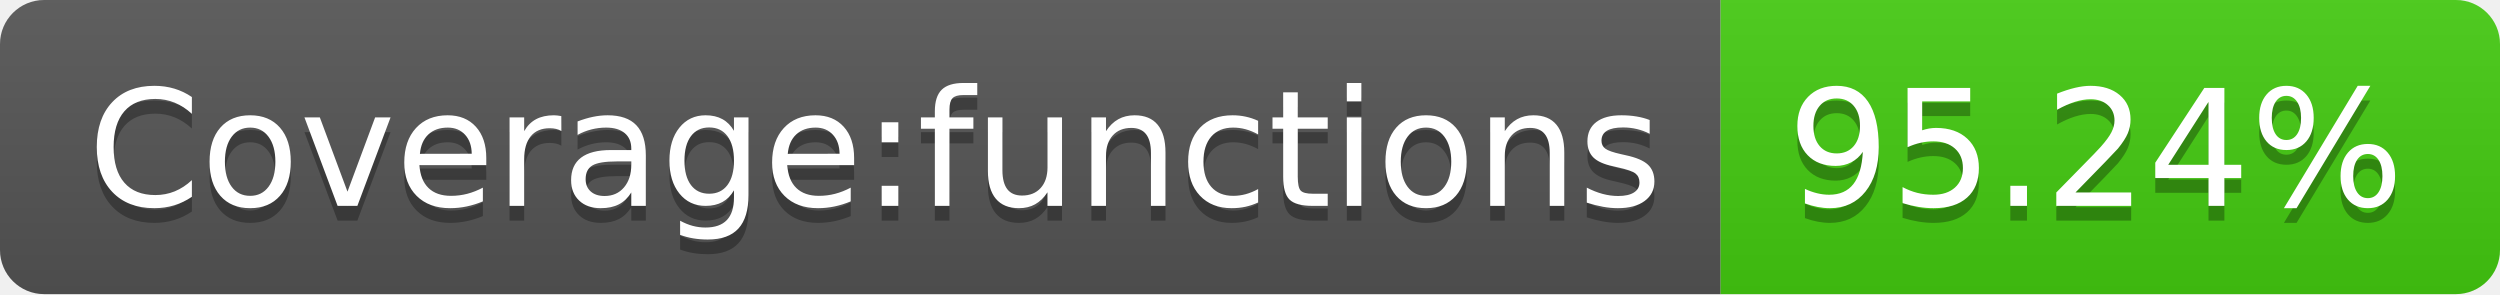
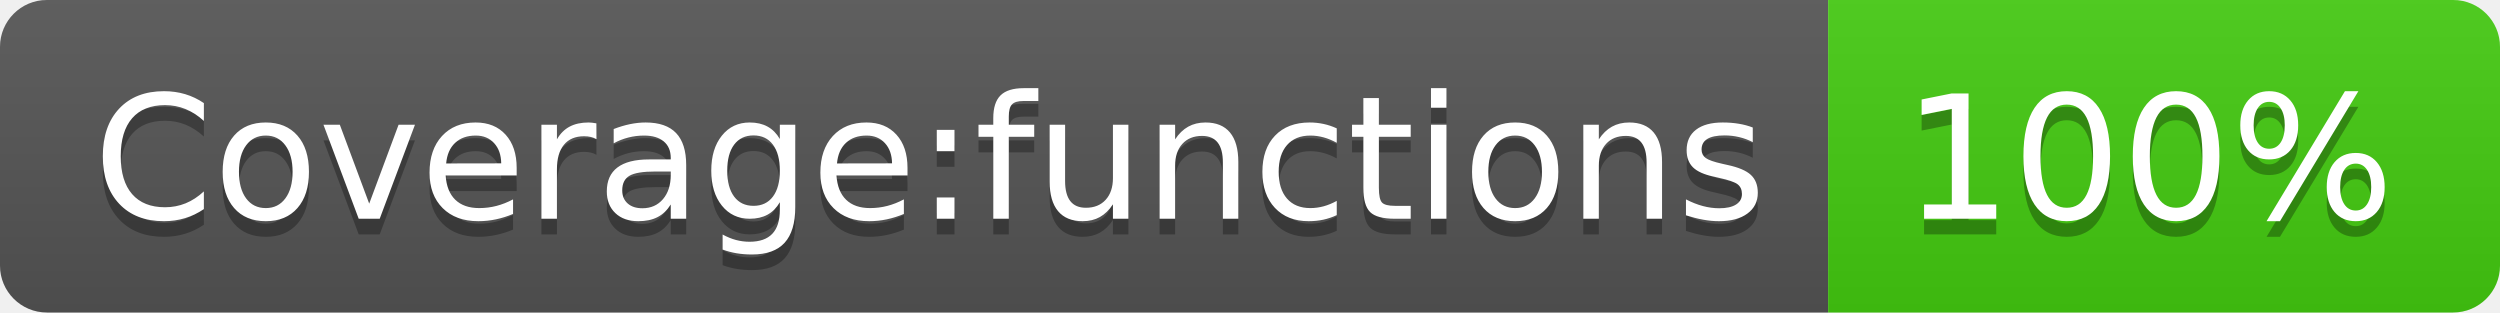
- <svg xmlns="http://www.w3.org/2000/svg" width="170" height="20" role="img" aria-label="Coverage:functions: 95.24%">
+ <svg xmlns="http://www.w3.org/2000/svg" width="160" height="20" role="img" aria-label="Coverage:functions: 100%">
  <linearGradient id="s" x2="0" y2="100%">
    <stop offset="0" stop-color="#bbb" stop-opacity=".1" />
    <stop offset="1" stop-opacity=".1" />
  </linearGradient>
  <clipPath id="r">
-     <rect width="170" height="20" rx="3" fill="#fff" />
+     <rect width="160" height="20" rx="3" fill="#fff" />
  </clipPath>
  <g clip-path="url(#r)">
    <rect width="117" height="20" fill="#555" />
-     <rect x="117" width="53" height="20" fill="#4c1" />
-     <rect width="170" height="20" fill="url(#s)" />
+     <rect x="117" width="43" height="20" fill="#4c1" />
+     <rect width="160" height="20" fill="url(#s)" />
  </g>
  <g fill="#fff" text-anchor="middle" font-family="Verdana,Geneva,DejaVu Sans,sans-serif" text-rendering="geometricPrecision" font-size="110">
    <text aria-hidden="true" x="595" y="150" fill="#010101" fill-opacity=".3" transform="scale(.1)" textLength="1070">Coverage:functions</text>
    <text x="595" y="140" transform="scale(.1)" fill="#fff" textLength="1070">Coverage:functions</text>
-     <text aria-hidden="true" x="1425" y="150" fill="#010101" fill-opacity=".3" transform="scale(.1)" textLength="430">95.24%</text>
-     <text x="1425" y="140" transform="scale(.1)" fill="#fff" textLength="430">95.24%</text>
+     <text aria-hidden="true" x="1375" y="150" fill="#010101" fill-opacity=".3" transform="scale(.1)" textLength="330">100%</text>
+     <text x="1375" y="140" transform="scale(.1)" fill="#fff" textLength="330">100%</text>
  </g>
</svg>
